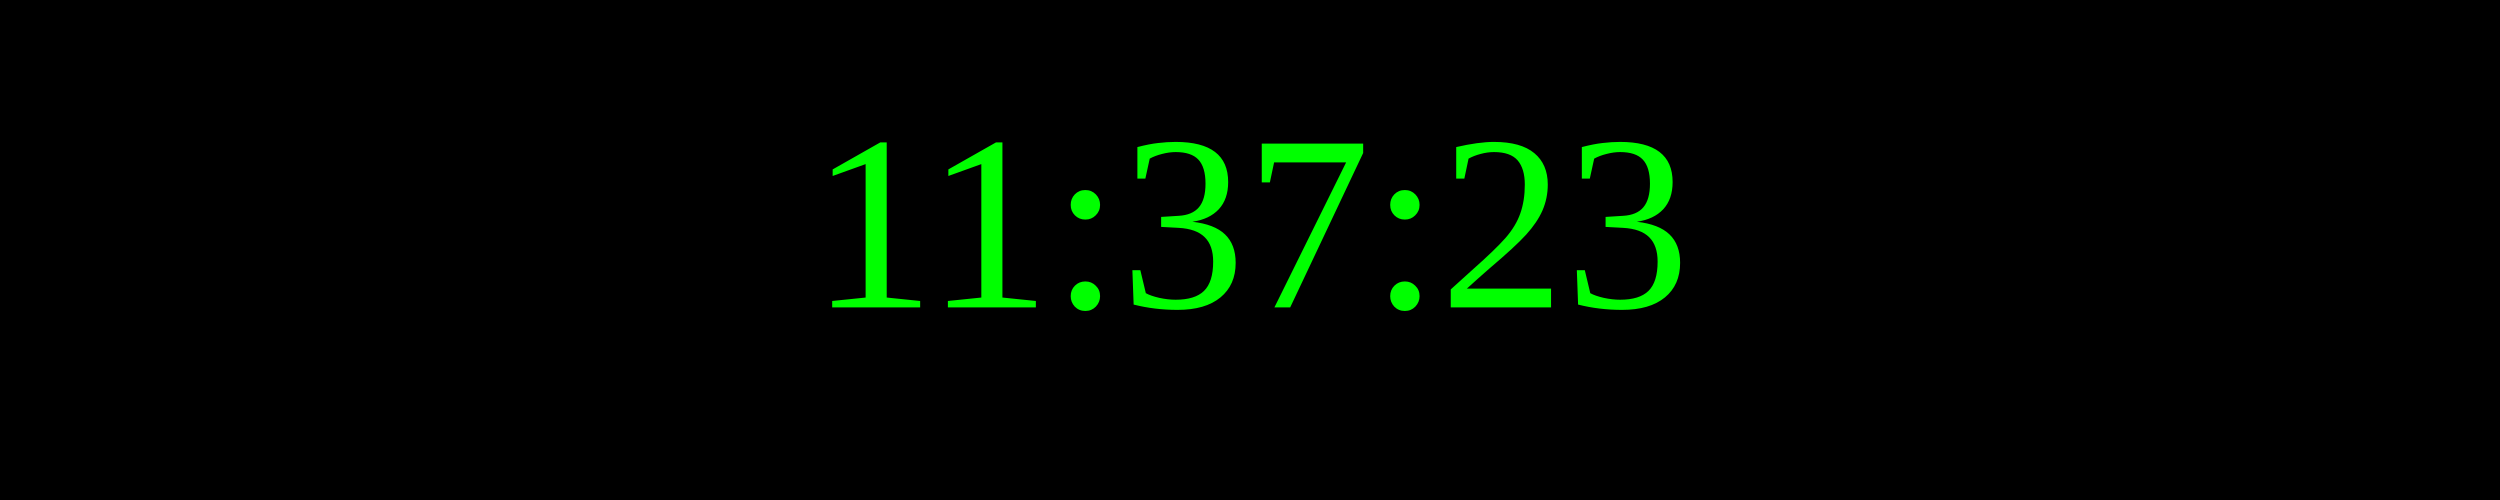
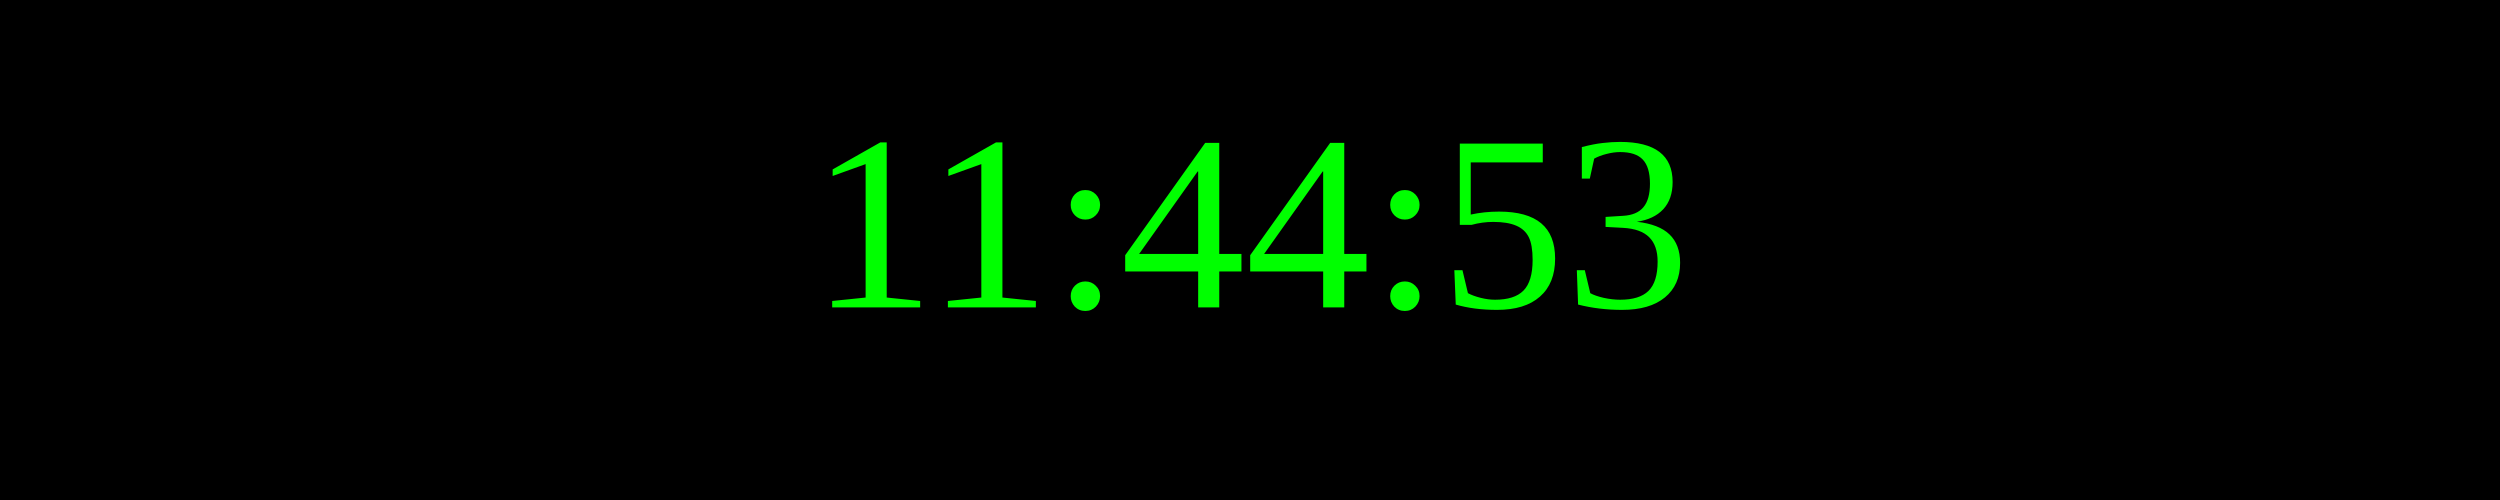
<svg xmlns="http://www.w3.org/2000/svg" width="250" height="50">
  <rect width="100%" height="100%" fill="black" />
  <text x="50%" y="50%" font-size="25" fill="lime" text-anchor="middle" dominant-baseline="middle">
- 11:37:23
+ 11:44:53
</text>
</svg>
